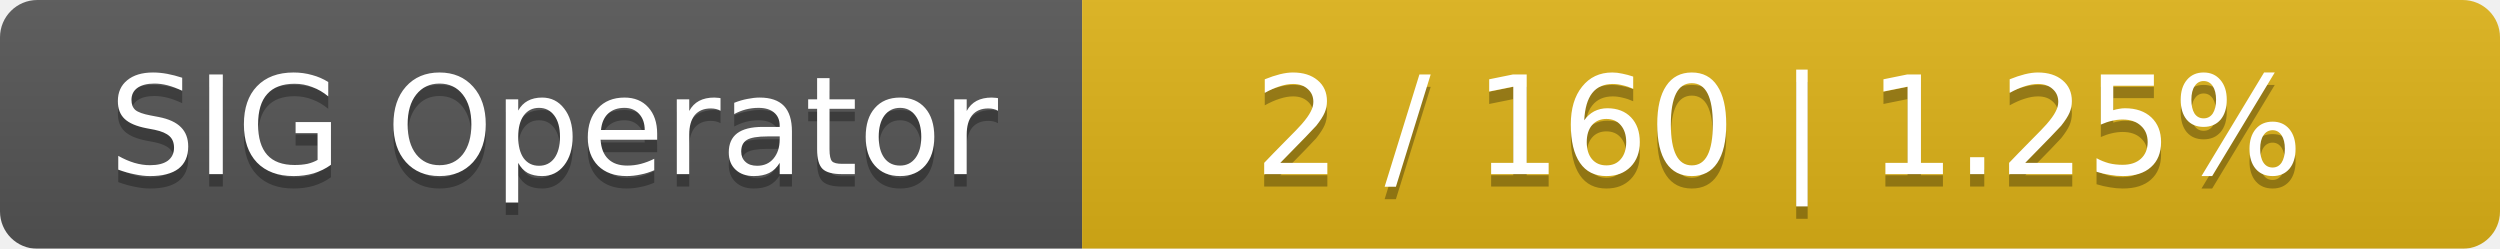
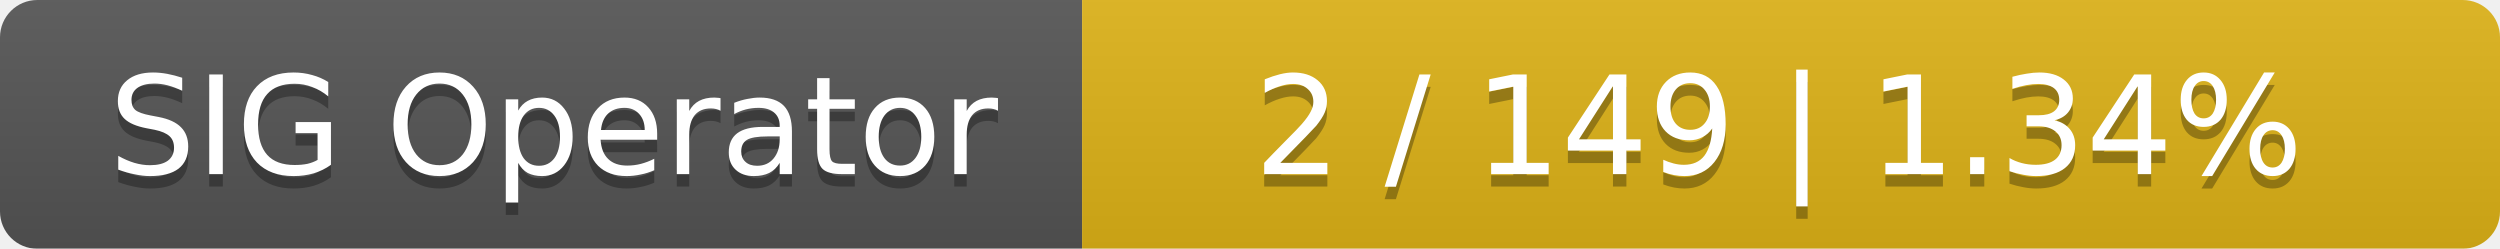
<svg xmlns="http://www.w3.org/2000/svg" width="201" height="20">
  <linearGradient id="smooth" x2="0" y2="100%">
    <stop offset="0" stop-color="#bbb" stop-opacity=".1" />
    <stop offset="1" stop-opacity=".1" />
  </linearGradient>
  <mask id="round">
    <rect width="201" height="20" rx="3" fill="#fff" />
  </mask>
  <g mask="url(#round)">
    <rect width="87" height="20" fill="#555" />
    <rect x="87" width="114" height="20" fill="#dfb317" />
    <rect width="201" height="20" fill="url(#smooth)" />
  </g>
  <g fill="#fff" text-anchor="middle" font-family="DejaVu Sans,Verdana,Geneva,sans-serif" font-size="11">
    <text x="44.5" y="15" fill="#010101" fill-opacity=".3">SIG Operator</text>
    <text x="44.5" y="14">SIG Operator</text>
-     <text x="143" y="15" fill="#010101" fill-opacity=".3">2 / 160    |    1.25%</text>
-     <text x="143" y="14">2 / 160    |    1.25%</text>
+     <text x="143" y="15" fill="#010101" fill-opacity=".3">2 / 149    |    1.34%</text>
+     <text x="143" y="14">2 / 149    |    1.34%</text>
  </g>
</svg>
